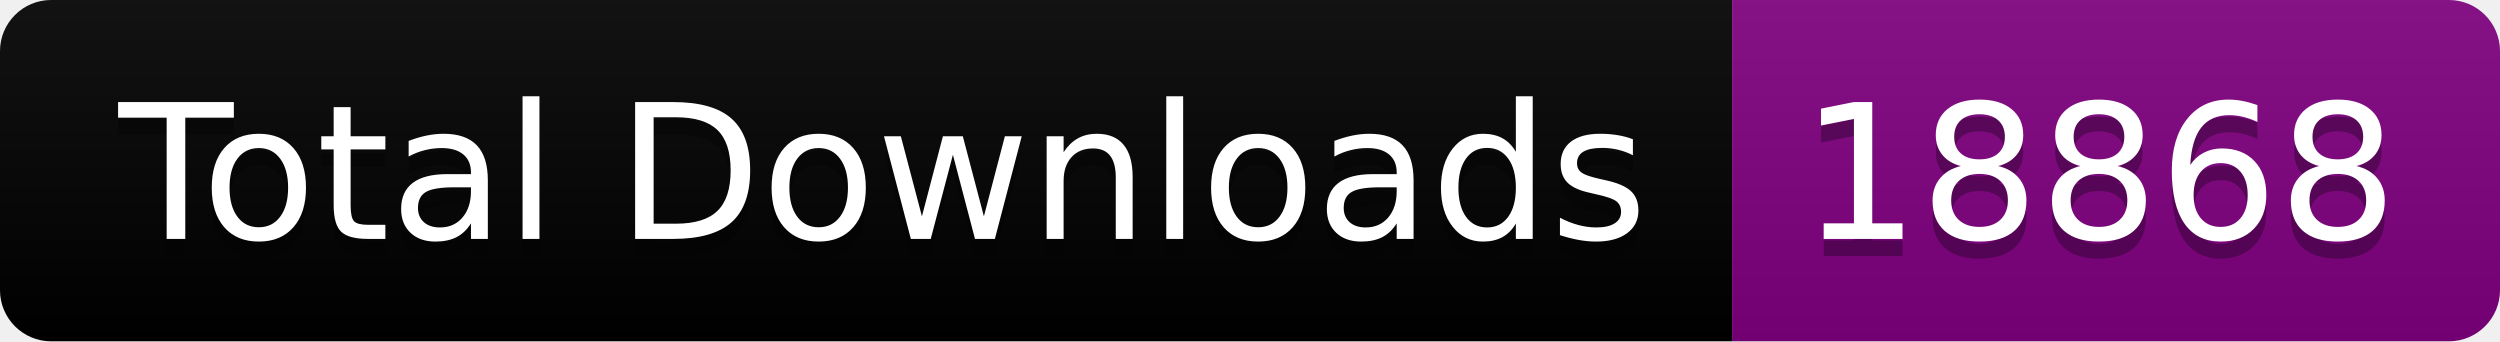
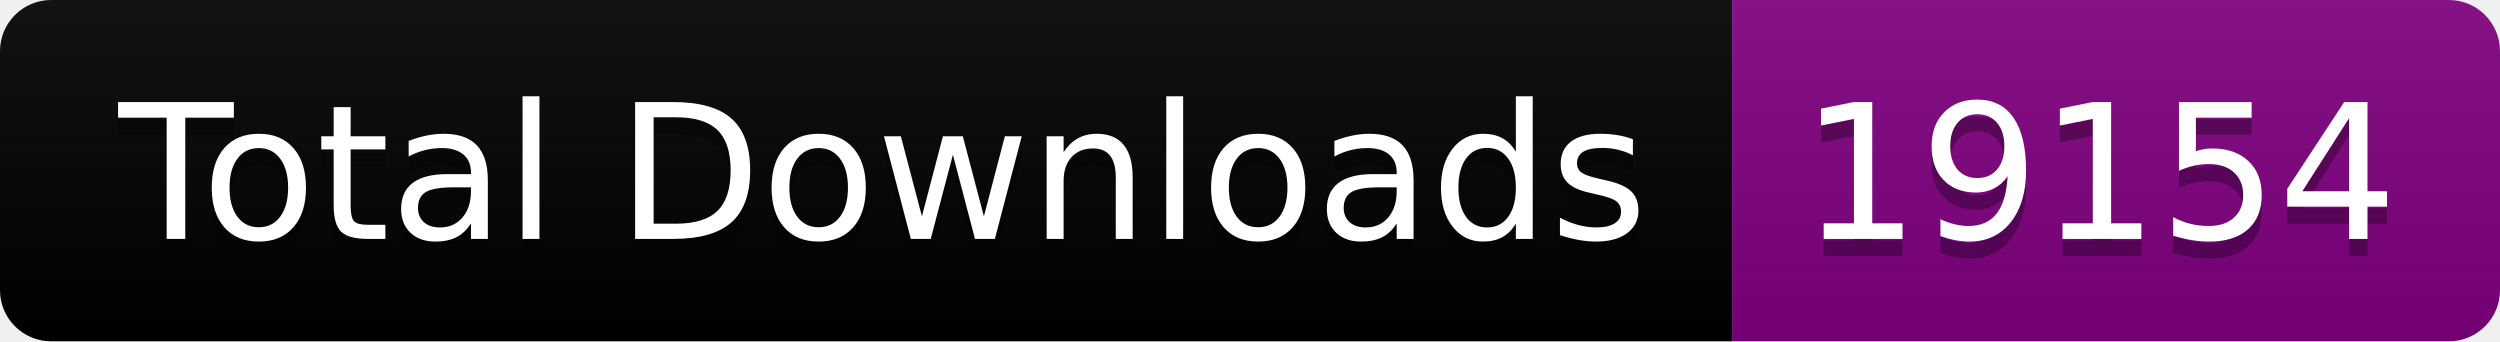
<svg xmlns="http://www.w3.org/2000/svg" width="146.5" height="20">
  <linearGradient id="smooth" x2="0" y2="100%">
    <stop offset="0" stop-color="#bbb" stop-opacity=".1" />
    <stop offset="1" stop-opacity=".1" />
  </linearGradient>
  <clipPath id="round">
    <rect width="146.5" height="20" rx="3" fill="#fff" />
  </clipPath>
  <g clip-path="url(#round)">
    <rect width="101.5" height="20" fill="black" />
    <rect x="101.5" width="45.0" height="20" fill="purple" />
    <rect width="146.5" height="20" fill="url(#smooth)" />
  </g>
  <g fill="#fff" text-anchor="middle" font-family="DejaVu Sans,Verdana,Geneva,sans-serif" font-size="110">
    <text x="517.5" y="150" fill="#010101" fill-opacity=".3" transform="scale(0.1)" textLength="915.0" lengthAdjust="spacing">Total Downloads</text>
    <text x="517.5" y="140" transform="scale(0.1)" textLength="915.0" lengthAdjust="spacing">Total Downloads</text>
-     <text x="1230.0" y="150" fill="#010101" fill-opacity=".3" transform="scale(0.1)" textLength="350.0" lengthAdjust="spacing">18868</text>
-     <text x="1230.0" y="140" transform="scale(0.1)" textLength="350.0" lengthAdjust="spacing">18868</text>
+     <text x="1230.0" y="150" fill="#010101" fill-opacity=".3" transform="scale(0.1)" textLength="350.0" lengthAdjust="spacing">19154</text>
+     <text x="1230.0" y="140" transform="scale(0.1)" textLength="350.0" lengthAdjust="spacing">19154</text>
  </g>
</svg>
